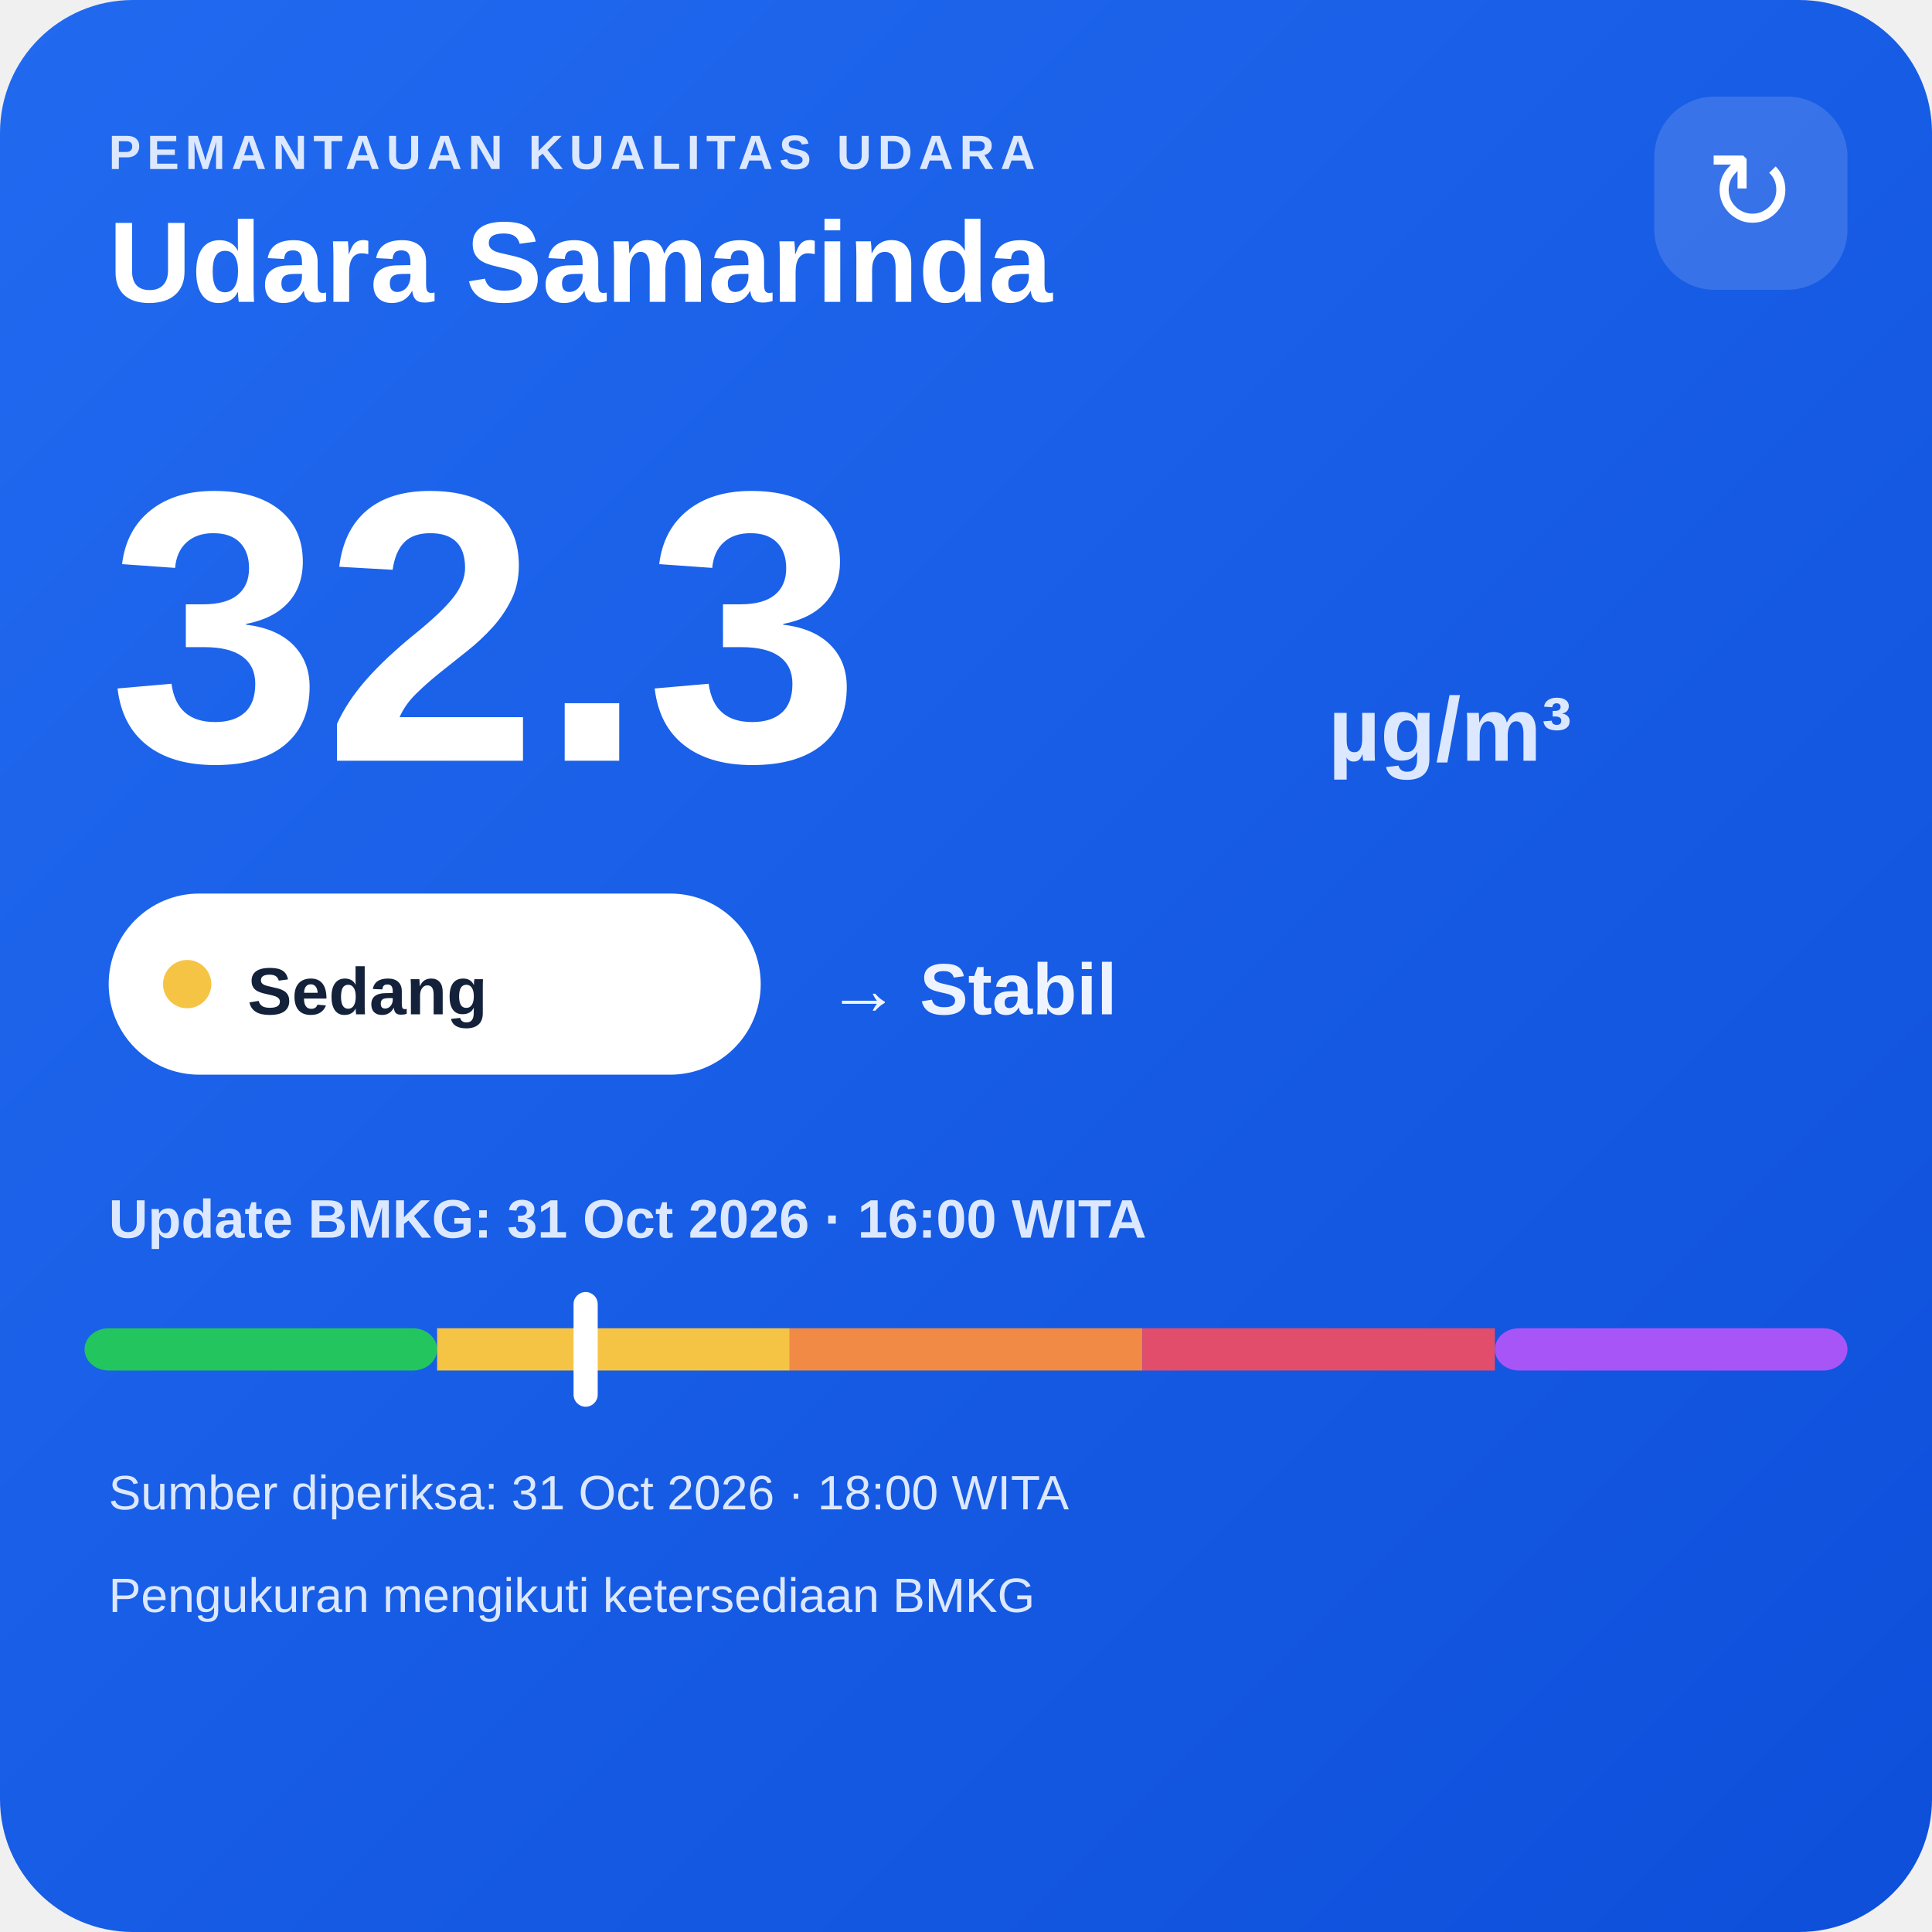
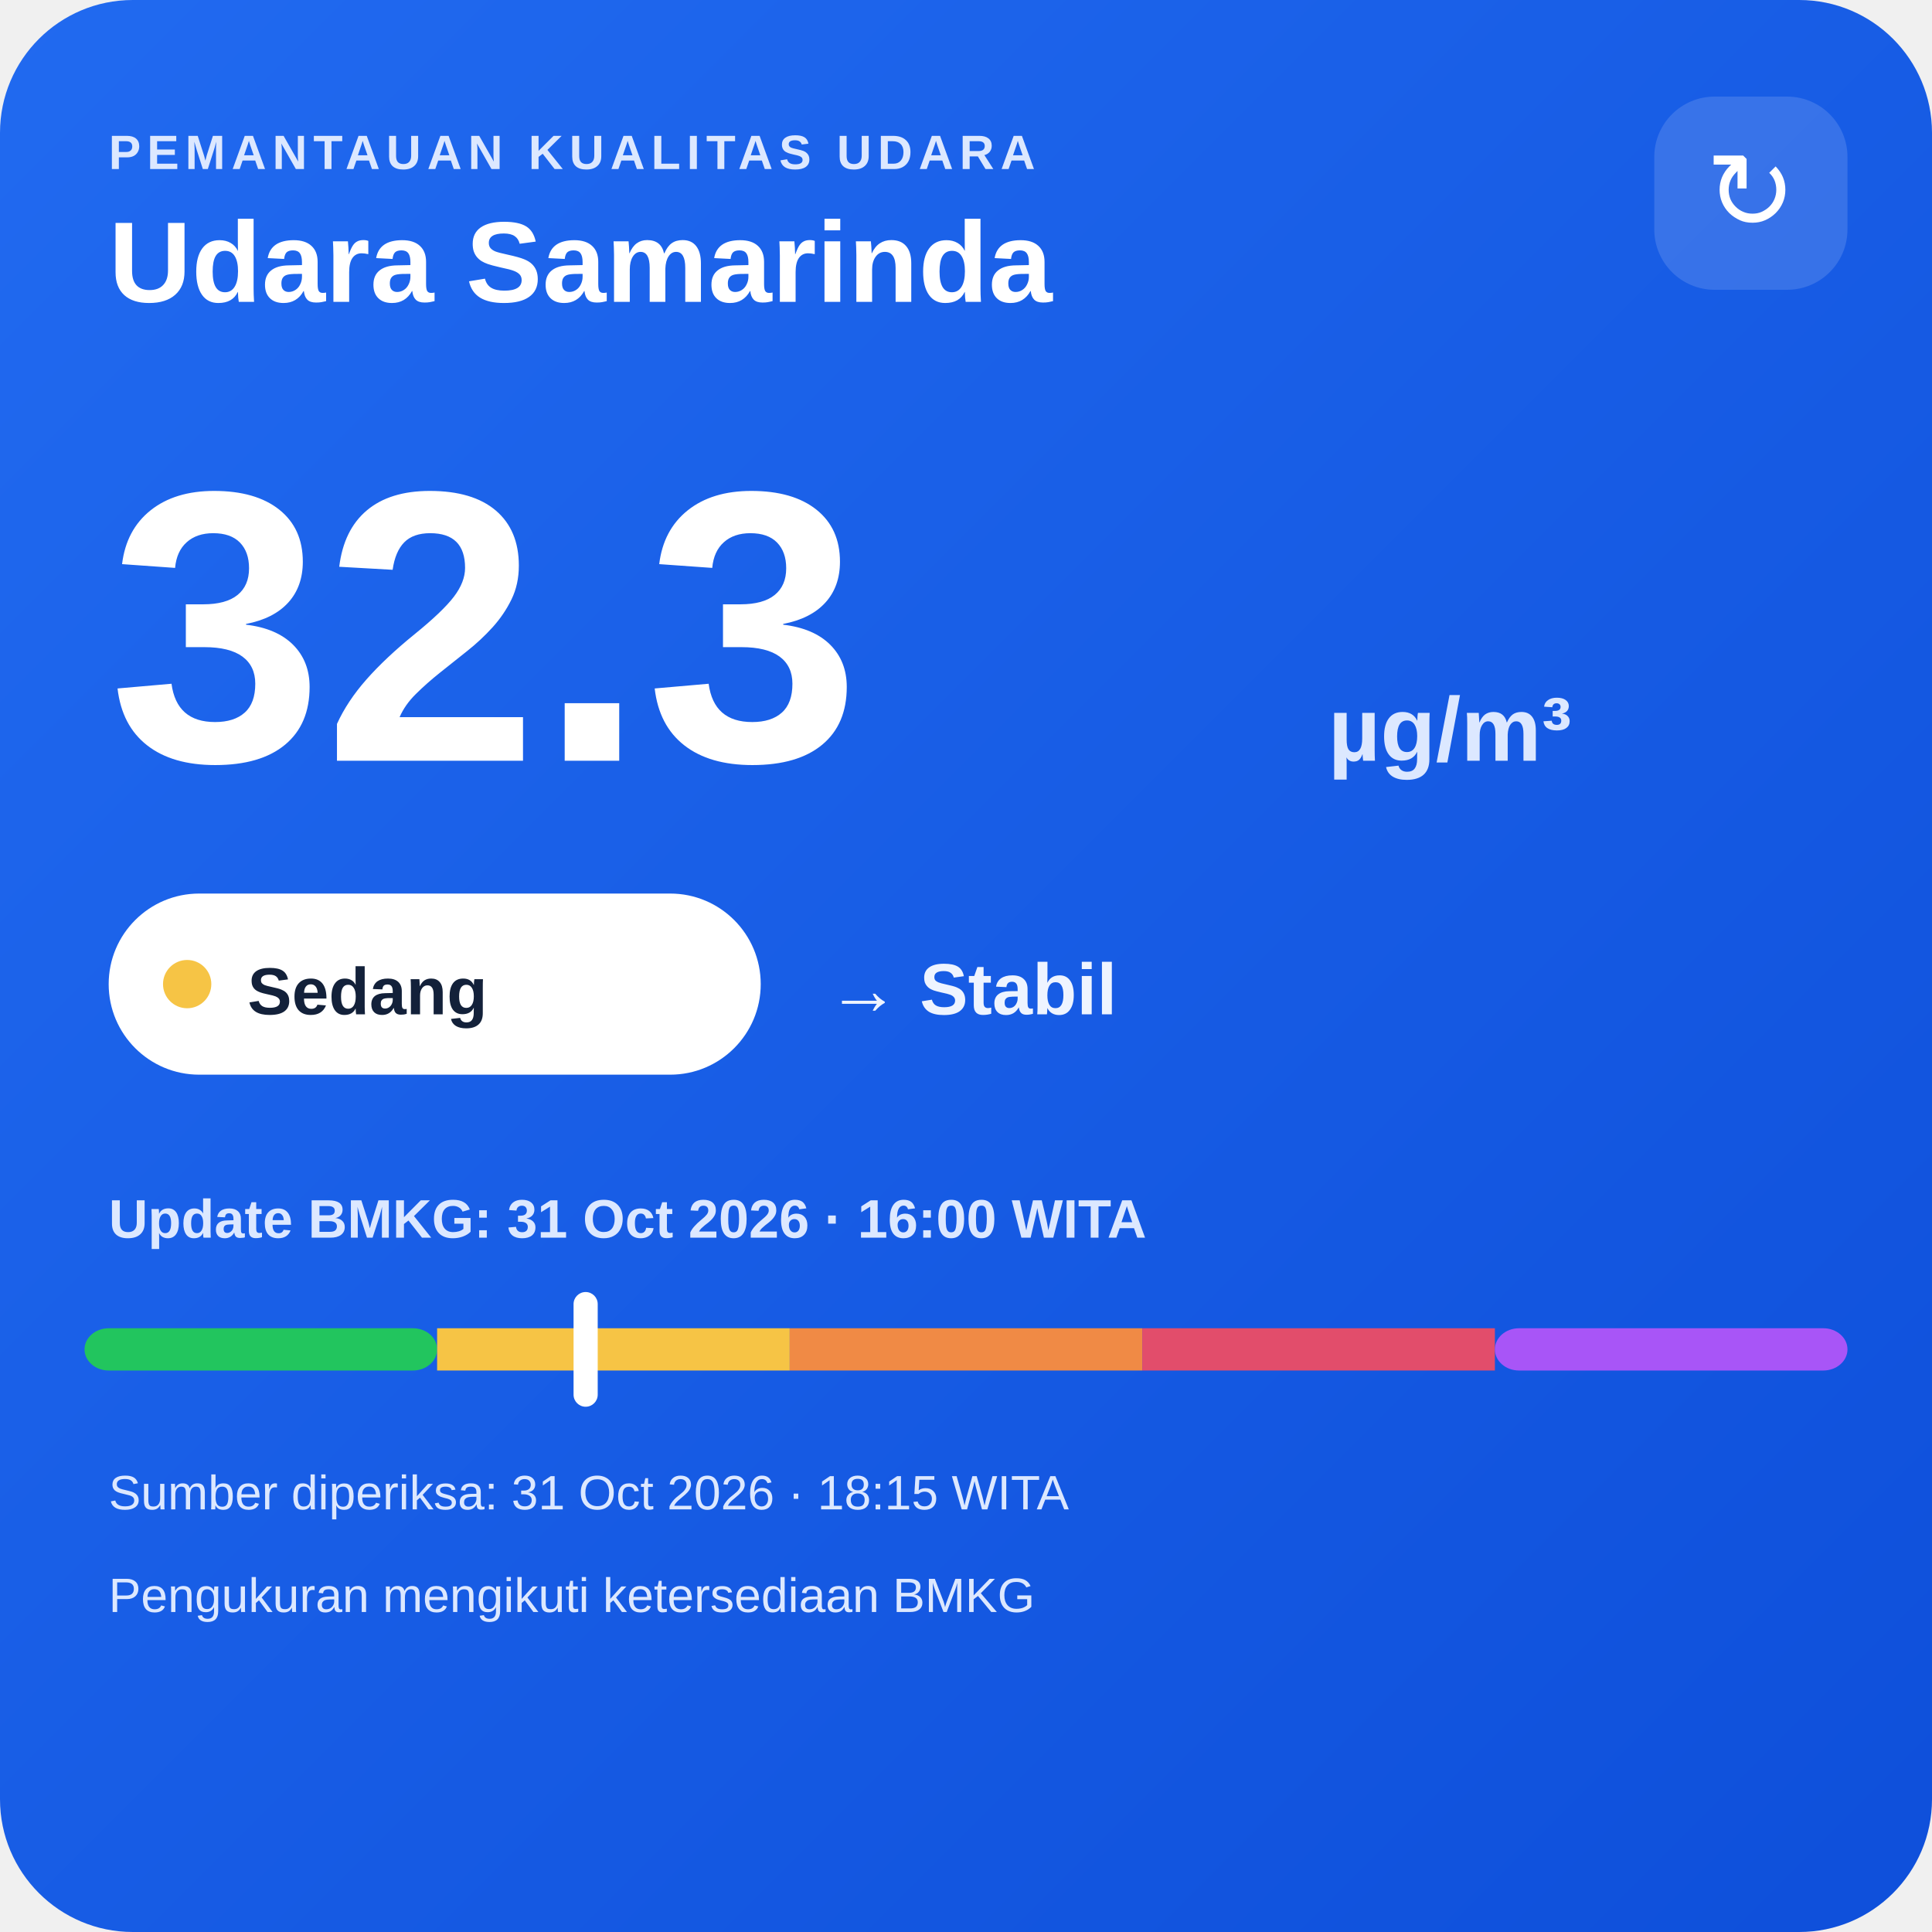
<svg xmlns="http://www.w3.org/2000/svg" width="320" height="320" viewBox="0 0 320 320">
  <defs>
    <linearGradient id="bg" x1="0" y1="0" x2="1" y2="1">
      <stop offset="0" stop-color="#216af0" />
      <stop offset="1" stop-color="#0e4fda" />
    </linearGradient>
  </defs>
  <rect width="320" height="320" rx="22" fill="url(#bg)" />
  <text x="18" y="28" fill="#dce8ff" font-family="Arial,sans-serif" font-size="8" font-weight="700" letter-spacing="1">PEMANTAUAN KUALITAS UDARA</text>
  <text x="18" y="50" fill="#ffffff" font-family="Arial,sans-serif" font-size="19" font-weight="700">Udara Samarinda</text>
  <rect x="274" y="16" width="32" height="32" rx="10" fill="#ffffff" fill-opacity=".14" />
  <text x="290" y="38" text-anchor="middle" fill="#ffffff" font-family="Arial,sans-serif" font-size="18">↻</text>
  <text x="18" y="126" fill="#ffffff" font-family="Arial,sans-serif" font-size="64" font-weight="800">32.3</text>
  <text x="220" y="126" fill="#dce8ff" font-family="Arial,sans-serif" font-size="15" font-weight="700">µg/m³</text>
  <rect x="18" y="148" width="108" height="30" rx="15" fill="#ffffff" />
  <circle cx="31" cy="163" r="4" fill="#f6c445" />
  <text x="41" y="168" fill="#13213a" font-family="Arial,sans-serif" font-size="11" font-weight="700">Sedang</text>
  <text x="137" y="168" fill="#eef4ff" font-family="Arial,sans-serif" font-size="12" font-weight="700">→ Stabil</text>
  <text x="18" y="205" fill="#dce8ff" font-family="Arial,sans-serif" font-size="9" font-weight="700">Update BMKG: 31 Oct 2026 · 16:00 WITA</text>
  <rect x="14" y="220" width="58.4" height="7" rx="4" fill="#22c55e" />
  <rect x="72.4" y="220" width="58.4" height="7" fill="#f6c445" />
  <rect x="130.8" y="220" width="58.4" height="7" fill="#f08a45" />
  <rect x="189.2" y="220" width="58.4" height="7" fill="#e24d6b" />
  <rect x="247.6" y="220" width="58.4" height="7" rx="4" fill="#a855f7" />
  <rect x="95.0" y="214" width="4" height="19" rx="2" fill="#ffffff" />
-   <text x="18" y="250" fill="#dce8ff" font-family="Arial,sans-serif" font-size="8">Sumber diperiksa: 31 Oct 2026 · 18:00 WITA</text>
+   <text x="18" y="250" fill="#dce8ff" font-family="Arial,sans-serif" font-size="8">Sumber diperiksa: 31 Oct 2026 · 18:15 WITA</text>
  <text x="18" y="267" fill="#dce8ff" font-family="Arial,sans-serif" font-size="8">Pengukuran mengikuti ketersediaan BMKG</text>
</svg>
